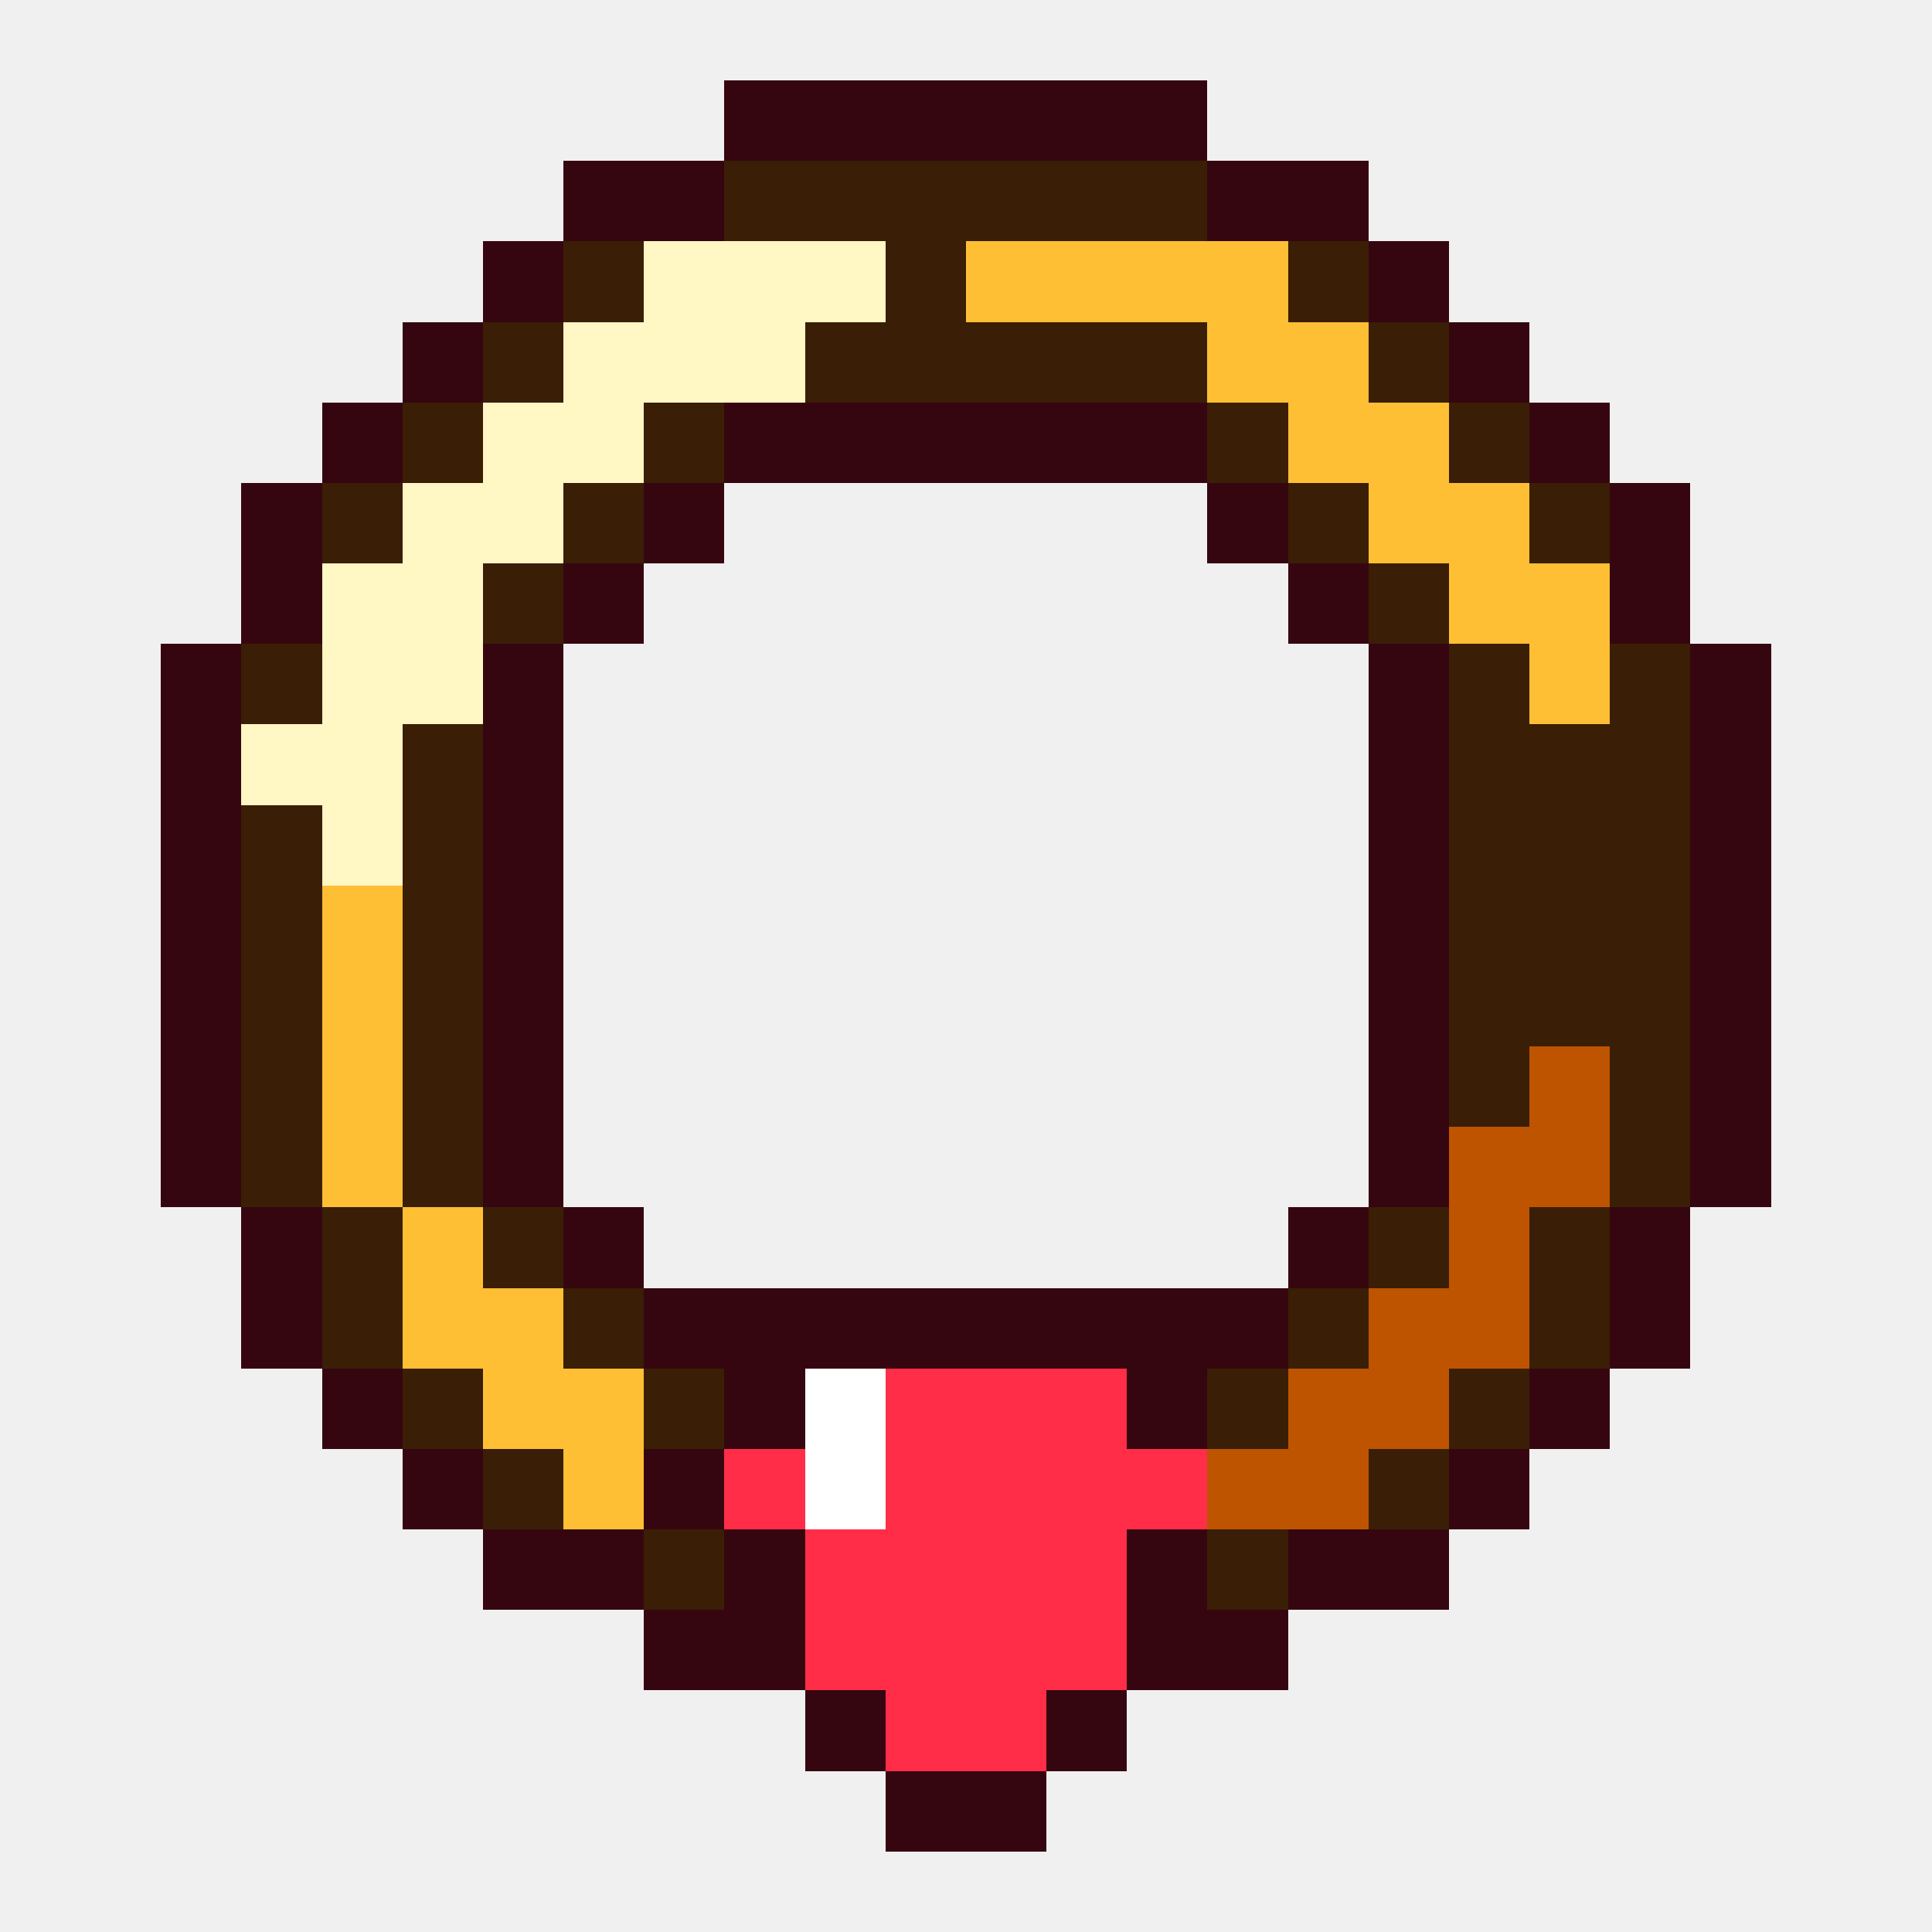
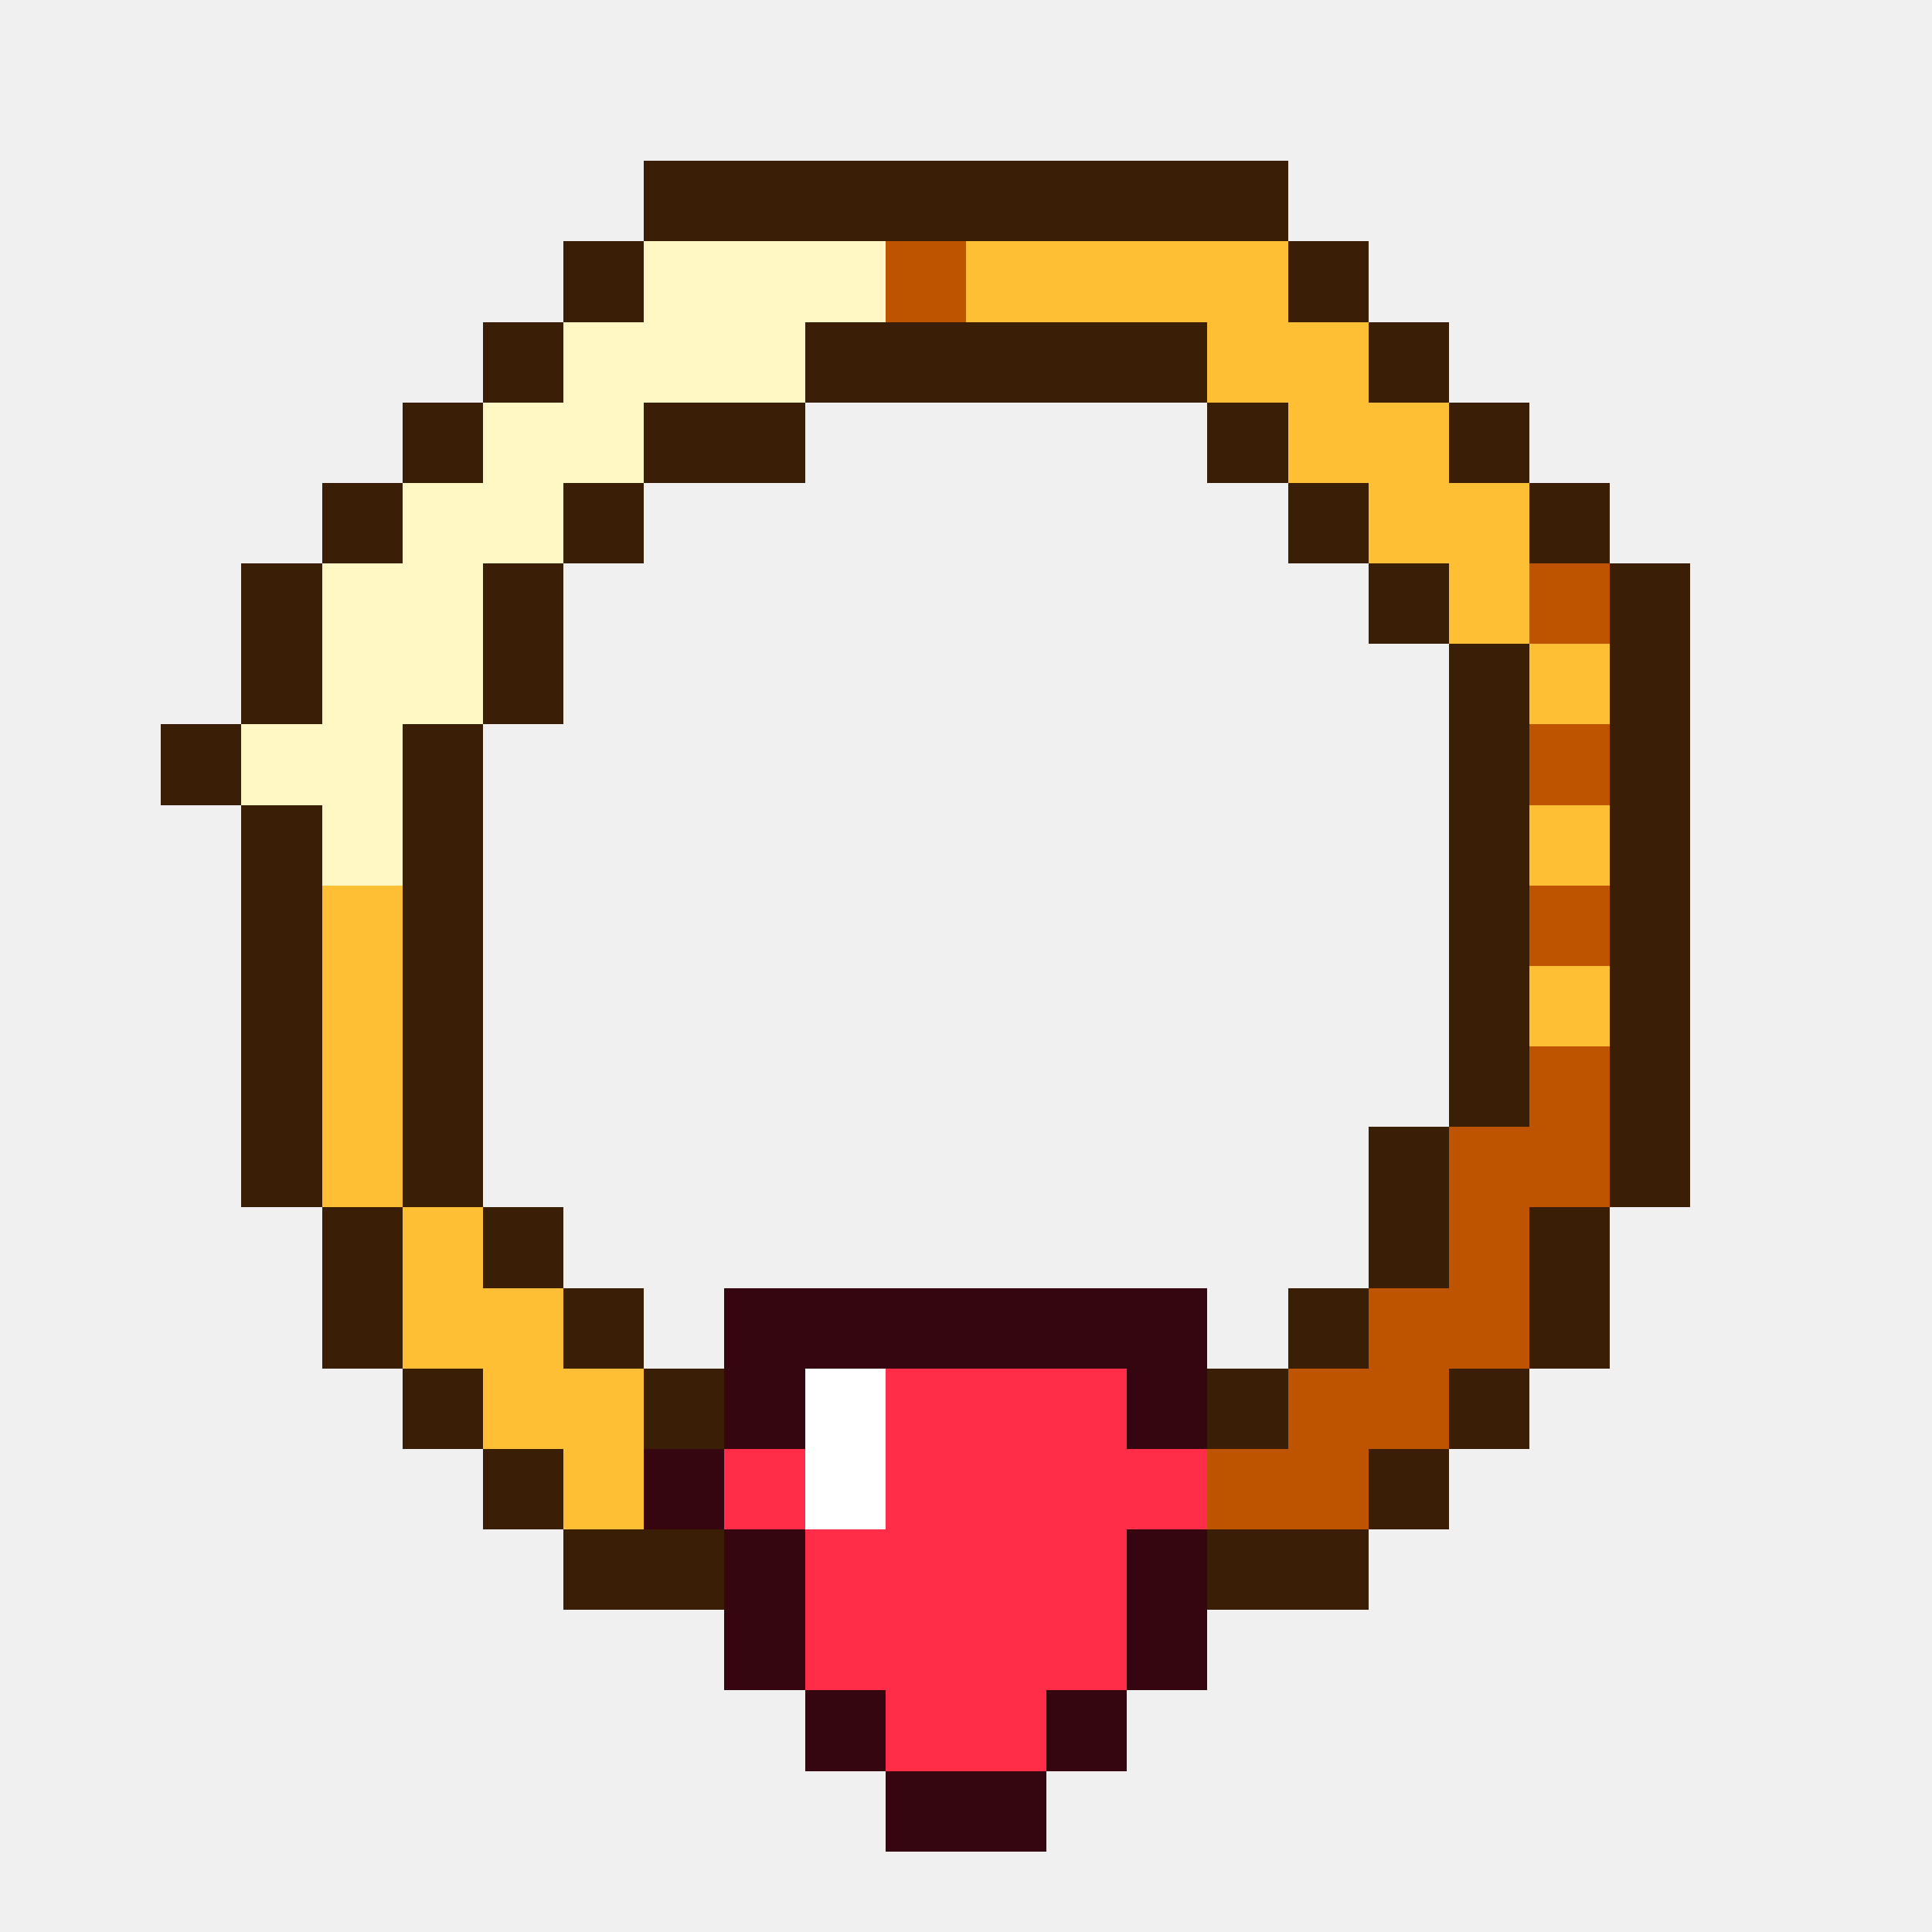
<svg xmlns="http://www.w3.org/2000/svg" viewBox="0 0 24 24" shape-rendering="crispEdges">
-   <path fill="#360610" d="M9 1h6v1h-6zM7 2h2v1h-2zM15 2h2v1h-2zM6 3h1v1h-1zM17 3h1v1h-1zM5 4h1v1h-1zM18 4h1v1h-1zM4 5h1v1h-1zM9 5h6v1h-6zM19 5h1v1h-1zM3 6h1v1h-1zM8 6h1v1h-1zM15 6h1v1h-1zM20 6h1v1h-1zM3 7h1v1h-1zM7 7h1v1h-1zM16 7h1v1h-1zM20 7h1v1h-1zM2 8h1v1h-1zM6 8h1v1h-1zM17 8h1v1h-1zM21 8h1v1h-1zM2 9h1v1h-1zM6 9h1v1h-1zM17 9h1v1h-1zM21 9h1v1h-1zM2 10h1v1h-1zM6 10h1v1h-1zM17 10h1v1h-1zM21 10h1v1h-1zM2 11h1v1h-1zM6 11h1v1h-1zM17 11h1v1h-1zM21 11h1v1h-1zM2 12h1v1h-1zM6 12h1v1h-1zM17 12h1v1h-1zM21 12h1v1h-1zM2 13h1v1h-1zM6 13h1v1h-1zM17 13h1v1h-1zM21 13h1v1h-1zM2 14h1v1h-1zM6 14h1v1h-1zM17 14h1v1h-1zM21 14h1v1h-1zM3 15h1v1h-1zM7 15h1v1h-1zM16 15h1v1h-1zM20 15h1v1h-1zM3 16h1v1h-1zM8 16h8v1h-8zM20 16h1v1h-1zM4 17h1v1h-1zM9 17h1v1h-1zM14 17h1v1h-1zM19 17h1v1h-1zM5 18h1v1h-1zM8 18h1v1h-1zM18 18h1v1h-1zM6 19h2v1h-2zM9 19h1v1h-1zM14 19h1v1h-1zM16 19h2v1h-2zM8 20h2v1h-2zM14 20h2v1h-2zM10 21h1v1h-1zM13 21h1v1h-1zM11 22h2v1h-2z" />
-   <path fill="#3a1e06" d="M9 2h6v1h-6zM7 3h1v1h-1zM11 3h1v1h-1zM16 3h1v1h-1zM6 4h1v1h-1zM10 4h5v1h-5zM17 4h1v1h-1zM5 5h1v1h-1zM8 5h1v1h-1zM15 5h1v1h-1zM18 5h1v1h-1zM4 6h1v1h-1zM7 6h1v1h-1zM16 6h1v1h-1zM19 6h1v1h-1zM6 7h1v1h-1zM17 7h1v1h-1zM3 8h1v1h-1zM18 8h1v1h-1zM20 8h1v1h-1zM5 9h1v1h-1zM18 9h3v1h-3zM3 10h1v1h-1zM5 10h1v1h-1zM18 10h3v1h-3zM3 11h1v1h-1zM5 11h1v1h-1zM18 11h3v1h-3zM3 12h1v1h-1zM5 12h1v1h-1zM18 12h3v1h-3zM3 13h1v1h-1zM5 13h1v1h-1zM18 13h1v1h-1zM20 13h1v1h-1zM3 14h1v1h-1zM5 14h1v1h-1zM20 14h1v1h-1zM4 15h1v1h-1zM6 15h1v1h-1zM17 15h1v1h-1zM19 15h1v1h-1zM4 16h1v1h-1zM7 16h1v1h-1zM16 16h1v1h-1zM19 16h1v1h-1zM5 17h1v1h-1zM8 17h1v1h-1zM15 17h1v1h-1zM18 17h1v1h-1zM6 18h1v1h-1zM17 18h1v1h-1zM8 19h1v1h-1zM15 19h1v1h-1z" />
+   <path fill="#3a1e06" d="M8 2h8v1h-8zM7 3h1v1h-1zM16 3h1v1h-1zM6 4h1v1h-1zM10 4h5v1h-5zM17 4h1v1h-1zM5 5h1v1h-1zM8 5h2v1h-2zM15 5h1v1h-1zM18 5h1v1h-1zM4 6h1v1h-1zM7 6h1v1h-1zM16 6h1v1h-1zM19 6h1v1h-1zM3 7h1v1h-1zM6 7h1v1h-1zM17 7h1v1h-1zM20 7h1v1h-1zM3 8h1v1h-1zM6 8h1v1h-1zM18 8h1v1h-1zM20 8h1v1h-1zM2 9h1v1h-1zM5 9h1v1h-1zM18 9h1v1h-1zM20 9h1v1h-1zM3 10h1v1h-1zM5 10h1v1h-1zM18 10h1v1h-1zM20 10h1v1h-1zM3 11h1v1h-1zM5 11h1v1h-1zM18 11h1v1h-1zM20 11h1v1h-1zM3 12h1v1h-1zM5 12h1v1h-1zM18 12h1v1h-1zM20 12h1v1h-1zM3 13h1v1h-1zM5 13h1v1h-1zM18 13h1v1h-1zM20 13h1v1h-1zM3 14h1v1h-1zM5 14h1v1h-1zM17 14h1v1h-1zM20 14h1v1h-1zM4 15h1v1h-1zM6 15h1v1h-1zM17 15h1v1h-1zM19 15h1v1h-1zM4 16h1v1h-1zM7 16h1v1h-1zM16 16h1v1h-1zM19 16h1v1h-1zM5 17h1v1h-1zM8 17h1v1h-1zM15 17h1v1h-1zM18 17h1v1h-1zM6 18h1v1h-1zM17 18h1v1h-1zM7 19h2v1h-2zM15 19h2v1h-2z" />
  <path fill="#fff7c4" d="M8 3h3v1h-3zM7 4h3v1h-3zM6 5h2v1h-2zM5 6h2v1h-2zM4 7h2v1h-2zM4 8h2v1h-2zM3 9h2v1h-2zM4 10h1v1h-1z" />
-   <path fill="#ffbf34" d="M12 3h4v1h-4zM15 4h2v1h-2zM16 5h2v1h-2zM17 6h2v1h-2zM18 7h2v1h-2zM19 8h1v1h-1zM4 11h1v1h-1zM4 12h1v1h-1zM4 13h1v1h-1zM4 14h1v1h-1zM5 15h1v1h-1zM5 16h2v1h-2zM6 17h2v1h-2zM7 18h1v1h-1z" />
-   <path fill="#be5400" d="M19 13h1v1h-1zM18 14h2v1h-2zM18 15h1v1h-1zM17 16h2v1h-2zM16 17h2v1h-2zM15 18h2v1h-2z" />
+   <path fill="#be5400" d="M11 3h1v1h-1zM19 7h1v1h-1zM19 9h1v1h-1zM19 11h1v1h-1zM19 13h1v1h-1zM18 14h2v1h-2zM18 15h1v1h-1zM17 16h2v1h-2zM16 17h2v1h-2zM15 18h2v1h-2z" />
+   <path fill="#ffbf34" d="M12 3h4v1h-4zM15 4h2v1h-2zM16 5h2v1h-2zM17 6h2v1h-2zM18 7h1v1h-1zM19 8h1v1h-1zM19 10h1v1h-1zM4 11h1v1h-1zM4 12h1v1h-1zM19 12h1v1h-1zM4 13h1v1h-1zM4 14h1v1h-1zM5 15h1v1h-1zM5 16h2v1h-2zM6 17h2v1h-2zM7 18h1v1h-1z" />
+   <path fill="#360610" d="M9 16h6v1h-6zM9 17h1v1h-1zM14 17h1v1h-1zM8 18h1v1h-1zM9 19h1v1h-1zM14 19h1v1h-1zM9 20h1v1h-1zM14 20h1v1h-1zM10 21h1v1h-1zM13 21h1v1h-1zM11 22h2v1h-2z" />
  <path fill="#ffffff" d="M10 17h1v1h-1zM10 18h1v1h-1z" />
  <path fill="#ff2d48" d="M11 17h3v1h-3zM9 18h1v1h-1zM11 18h4v1h-4zM10 19h4v1h-4zM10 20h4v1h-4zM11 21h2v1h-2z" />
</svg>
